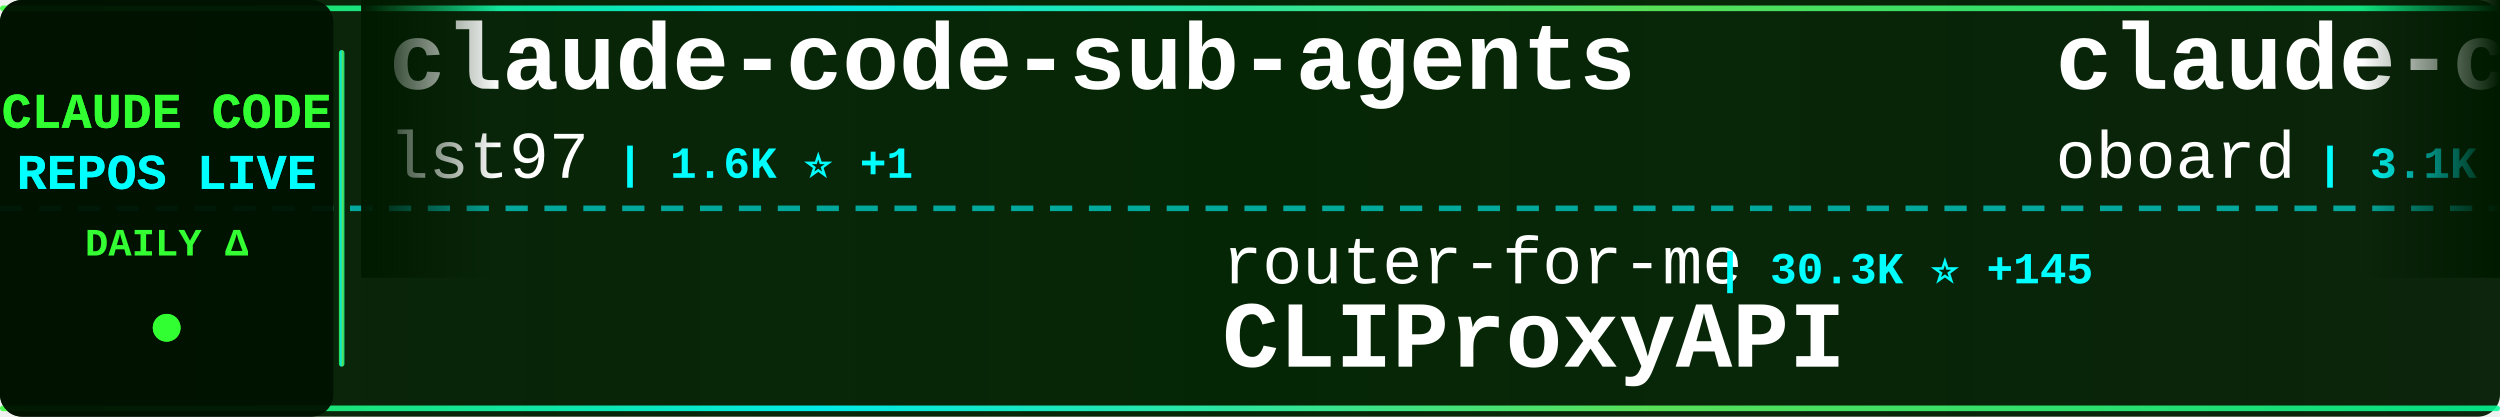
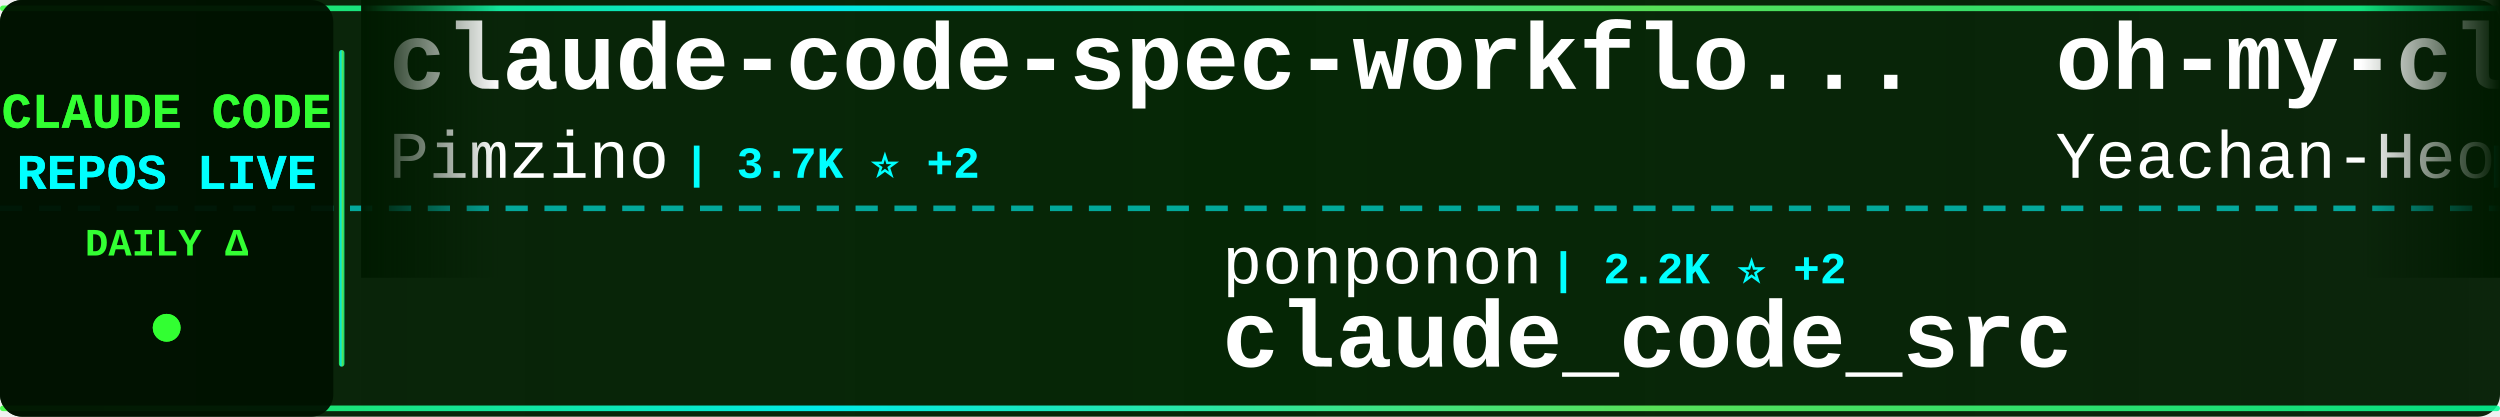
<svg xmlns="http://www.w3.org/2000/svg" width="900" height="150">
  <defs>
    <linearGradient id="tickerBg" x1="0%" y1="0%" x2="100%" y2="0%">
      <stop offset="0%" style="stop-color:#001a00;stop-opacity:0.95" />
      <stop offset="50%" style="stop-color:#002200;stop-opacity:0.98" />
      <stop offset="100%" style="stop-color:#001a00;stop-opacity:0.95" />
    </linearGradient>
    <linearGradient id="borderGrad" x1="0%" y1="0%" x2="100%" y2="0%">
      <stop offset="0%" style="stop-color:#33ff33;stop-opacity:0.85">
        <animate attributeName="stop-opacity" values="0.85;1;0.85" dur="2s" repeatCount="indefinite" />
      </stop>
      <stop offset="33%" style="stop-color:#00ffff;stop-opacity:0.9">
        <animate attributeName="stop-opacity" values="0.9;1;0.9" dur="2.2s" repeatCount="indefinite" />
      </stop>
      <stop offset="66%" style="stop-color:#66ff66;stop-opacity:0.85">
        <animate attributeName="stop-opacity" values="0.85;1;0.85" dur="1.8s" repeatCount="indefinite" />
      </stop>
      <stop offset="100%" style="stop-color:#00ff99;stop-opacity:0.85">
        <animate attributeName="stop-opacity" values="0.85;1;0.85" dur="2s" repeatCount="indefinite" />
      </stop>
    </linearGradient>
    <filter id="textGlow">
      <feGaussianBlur stdDeviation="0.1" result="coloredBlur" />
      <feMerge>
        <feMergeNode in="coloredBlur" />
        <feMergeNode in="SourceGraphic" />
      </feMerge>
    </filter>
    <filter id="metricGlow">
      <feGaussianBlur stdDeviation="0.2" result="coloredBlur" />
      <feMerge>
        <feMergeNode in="coloredBlur" />
        <feMergeNode in="SourceGraphic" />
      </feMerge>
    </filter>
    <linearGradient id="leftFade" x1="0%" y1="0%" x2="100%" y2="0%">
      <stop offset="0%" style="stop-color:#001a00;stop-opacity:1" />
      <stop offset="100%" style="stop-color:#001a00;stop-opacity:0" />
    </linearGradient>
    <linearGradient id="rightFade" x1="0%" y1="0%" x2="100%" y2="0%">
      <stop offset="0%" style="stop-color:#001a00;stop-opacity:0" />
      <stop offset="100%" style="stop-color:#001a00;stop-opacity:1" />
    </linearGradient>
  </defs>
  <rect width="900" height="150" fill="url(#tickerBg)" rx="8" />
  <rect x="0" y="2" width="900" height="2" fill="url(#borderGrad)" rx="1" />
  <rect x="0" y="146" width="900" height="2" fill="url(#borderGrad)" rx="1" />
  <line x1="0" y1="75" x2="900" y2="75" stroke="#00ffff" stroke-width="2" stroke-dasharray="8 6" opacity="0.6" />
  <rect x="0" y="0" width="120" height="150" fill="#001100" opacity="0.95" rx="8" />
  <text x="60" y="46" font-family="'Courier New', monospace" font-size="18" font-weight="bold" fill="#33ff33" text-anchor="middle" filter="url(#textGlow)">
    CLAUDE CODE
  </text>
  <text x="60" y="68" font-family="'Courier New', monospace" font-size="18" font-weight="bold" fill="#00ffff" text-anchor="middle" filter="url(#textGlow)">
    REPOS LIVE
  </text>
  <text x="60" y="92" font-family="'Courier New', monospace" font-size="14" font-weight="bold" fill="#33ff33" text-anchor="middle">
    DAILY Δ
  </text>
  <circle cx="60" cy="118" r="5" fill="#33ff33" filter="url(#metricGlow)">
    <animate attributeName="r" values="4;6;4" dur="1.5s" repeatCount="indefinite" />
    <animate attributeName="opacity" values="0.6;1;0.6" dur="1.5s" repeatCount="indefinite" />
  </circle>
  <rect x="122" y="18" width="2" height="114" fill="url(#borderGrad)" rx="1" />
  <clipPath id="tickerClip">
    <rect x="130" y="0" width="770" height="150" />
  </clipPath>
  <g clip-path="url(#tickerClip)">
    <g id="tickerItems">
      <animateTransform attributeName="transform" attributeType="XML" type="translate" from="0 0" to="-3000 0" dur="54s" repeatCount="indefinite" />
      <g transform="translate(0, 0)">
-         <text x="140" y="32" font-family="'Courier New', monospace" font-size="34" font-weight="bold" fill="#ffffff">claude-code-sub-agents</text>
-         <text x="140" y="64" font-family="'Courier New', monospace" font-size="24" font-weight="normal" fill="#ffffff" opacity="1.0">lst97</text>
-         <text x="222" y="64" font-family="'Courier New', monospace" font-size="16" font-weight="bold" fill="#00ffff"> | 1.6K ⭐ +1</text>
+         <text x="140" y="32" font-family="'Courier New', monospace" font-size="34" font-weight="bold" fill="#ffffff">claude-code-spec-workflo...</text>
+         <text x="140" y="64" font-family="'Courier New', monospace" font-size="24" font-weight="normal" fill="#ffffff" opacity="1.0">Pimzino</text>
+         <text x="246" y="64" font-family="'Courier New', monospace" font-size="16" font-weight="bold" fill="#00ffff"> | 3.7K ⭐ +2</text>
      </g>
      <g transform="translate(300, 0)">
-         <text x="140" y="102" font-family="'Courier New', monospace" font-size="24" font-weight="normal" fill="#ffffff" opacity="1.0">router-for-me</text>
-         <text x="318" y="102" font-family="'Courier New', monospace" font-size="16" font-weight="bold" fill="#00ffff"> | 30.3K ⭐ +145</text>
-         <text x="140" y="132" font-family="'Courier New', monospace" font-size="34" font-weight="bold" fill="#ffffff">CLIProxyAPI</text>
+         <text x="140" y="102" font-family="'Courier New', monospace" font-size="24" font-weight="normal" fill="#ffffff" opacity="1.0">ponponon</text>
+         <text x="258" y="102" font-family="'Courier New', monospace" font-size="16" font-weight="bold" fill="#00ffff"> | 2.2K ⭐ +2</text>
+         <text x="140" y="132" font-family="'Courier New', monospace" font-size="34" font-weight="bold" fill="#ffffff">claude_code_src</text>
      </g>
      <g transform="translate(600, 0)">
-         <text x="140" y="32" font-family="'Courier New', monospace" font-size="34" font-weight="bold" fill="#ffffff">claude-code-rev</text>
-         <text x="140" y="64" font-family="'Courier New', monospace" font-size="24" font-weight="normal" fill="#ffffff" opacity="1.0">oboard</text>
-         <text x="234" y="64" font-family="'Courier New', monospace" font-size="16" font-weight="bold" fill="#00ffff"> | 3.1K ⭐ +1</text>
+         <text x="140" y="32" font-family="'Courier New', monospace" font-size="34" font-weight="bold" fill="#ffffff">oh-my-claudecode</text>
+         <text x="140" y="64" font-family="'Courier New', monospace" font-size="24" font-weight="normal" fill="#ffffff" opacity="1.0">Yeachan-Heo</text>
+         <text x="294" y="64" font-family="'Courier New', monospace" font-size="16" font-weight="bold" fill="#00ffff"> | 32.3K ⭐ +105</text>
      </g>
      <g transform="translate(900, 0)">
-         <text x="140" y="102" font-family="'Courier New', monospace" font-size="24" font-weight="normal" fill="#ffffff" opacity="1.0">sickn33</text>
-         <text x="246" y="102" font-family="'Courier New', monospace" font-size="16" font-weight="bold" fill="#00ffff"> | 36.0K ⭐ +120</text>
-         <text x="140" y="132" font-family="'Courier New', monospace" font-size="34" font-weight="bold" fill="#ffffff">antigravity-awesome-skil...</text>
+         <text x="140" y="102" font-family="'Courier New', monospace" font-size="24" font-weight="normal" fill="#ffffff" opacity="1.0">RishabhK103</text>
+         <text x="294" y="102" font-family="'Courier New', monospace" font-size="16" font-weight="bold" fill="#00ffff"> | 72 ⭐</text>
+         <text x="140" y="132" font-family="'Courier New', monospace" font-size="34" font-weight="bold" fill="#ffffff">claude-code</text>
      </g>
      <g transform="translate(1200, 0)">
        <text x="140" y="32" font-family="'Courier New', monospace" font-size="34" font-weight="bold" fill="#ffffff">claude-code</text>
-         <text x="140" y="64" font-family="'Courier New', monospace" font-size="24" font-weight="normal" fill="#ffffff" opacity="1.0">codeaashu</text>
-         <text x="270" y="64" font-family="'Courier New', monospace" font-size="16" font-weight="bold" fill="#00ffff"> | 2.4K ⭐ +9</text>
+         <text x="140" y="64" font-family="'Courier New', monospace" font-size="24" font-weight="normal" fill="#ffffff" opacity="1.0">mehmoodosman</text>
+         <text x="306" y="64" font-family="'Courier New', monospace" font-size="16" font-weight="bold" fill="#00ffff"> | 168 ⭐ +1</text>
      </g>
      <g transform="translate(1500, 0)">
-         <text x="140" y="102" font-family="'Courier New', monospace" font-size="24" font-weight="normal" fill="#ffffff" opacity="1.0">Windy3f3f3f3f</text>
-         <text x="318" y="102" font-family="'Courier New', monospace" font-size="16" font-weight="bold" fill="#00ffff"> | 1.1K ⭐ +3</text>
-         <text x="140" y="132" font-family="'Courier New', monospace" font-size="34" font-weight="bold" fill="#ffffff">claude-code-from-scratch</text>
+         <text x="140" y="102" font-family="'Courier New', monospace" font-size="24" font-weight="normal" fill="#ffffff" opacity="1.0">jarmuine</text>
+         <text x="258" y="102" font-family="'Courier New', monospace" font-size="16" font-weight="bold" fill="#00ffff"> | 2.1K ⭐ +5</text>
+         <text x="140" y="132" font-family="'Courier New', monospace" font-size="34" font-weight="bold" fill="#ffffff">claude-code</text>
      </g>
      <g transform="translate(1800, 0)">
-         <text x="140" y="32" font-family="'Courier New', monospace" font-size="34" font-weight="bold" fill="#ffffff">claude-code-cli</text>
-         <text x="140" y="64" font-family="'Courier New', monospace" font-size="24" font-weight="normal" fill="#ffffff" opacity="1.0">huangserva</text>
-         <text x="282" y="64" font-family="'Courier New', monospace" font-size="16" font-weight="bold" fill="#00ffff"> | 571 ⭐ +3</text>
+         <text x="140" y="32" font-family="'Courier New', monospace" font-size="34" font-weight="bold" fill="#ffffff">claude-code</text>
+         <text x="140" y="64" font-family="'Courier New', monospace" font-size="24" font-weight="normal" fill="#ffffff" opacity="1.0">xorespesp</text>
+         <text x="270" y="64" font-family="'Courier New', monospace" font-size="16" font-weight="bold" fill="#00ffff"> | 221 ⭐ +1</text>
      </g>
      <g transform="translate(2100, 0)">
-         <text x="140" y="102" font-family="'Courier New', monospace" font-size="24" font-weight="normal" fill="#ffffff" opacity="1.0">affaan-m</text>
-         <text x="258" y="102" font-family="'Courier New', monospace" font-size="16" font-weight="bold" fill="#00ffff"> | 172.0K ⭐ +596</text>
-         <text x="140" y="132" font-family="'Courier New', monospace" font-size="34" font-weight="bold" fill="#ffffff">everything-claude-code</text>
+         <text x="140" y="102" font-family="'Courier New', monospace" font-size="24" font-weight="normal" fill="#ffffff" opacity="1.0">anthropics</text>
+         <text x="282" y="102" font-family="'Courier New', monospace" font-size="16" font-weight="bold" fill="#00ffff"> | 7.4K ⭐ +11</text>
+         <text x="140" y="132" font-family="'Courier New', monospace" font-size="34" font-weight="bold" fill="#ffffff">claude-code-action</text>
      </g>
      <g transform="translate(2400, 0)">
-         <text x="140" y="32" font-family="'Courier New', monospace" font-size="34" font-weight="bold" fill="#ffffff">awesome-claude-code-tool...</text>
-         <text x="140" y="64" font-family="'Courier New', monospace" font-size="24" font-weight="normal" fill="#ffffff" opacity="1.0">rohitg00</text>
-         <text x="258" y="64" font-family="'Courier New', monospace" font-size="16" font-weight="bold" fill="#00ffff"> | 1.5K ⭐ +8</text>
+         <text x="140" y="32" font-family="'Courier New', monospace" font-size="34" font-weight="bold" fill="#ffffff">claude-code-local</text>
+         <text x="140" y="64" font-family="'Courier New', monospace" font-size="24" font-weight="normal" fill="#ffffff" opacity="1.0">nicedreamzapp</text>
+         <text x="318" y="64" font-family="'Courier New', monospace" font-size="16" font-weight="bold" fill="#00ffff"> | 2.4K ⭐ +19</text>
      </g>
      <g transform="translate(2700, 0)">
-         <text x="140" y="102" font-family="'Courier New', monospace" font-size="24" font-weight="normal" fill="#ffffff" opacity="1.0">disler</text>
-         <text x="234" y="102" font-family="'Courier New', monospace" font-size="16" font-weight="bold" fill="#00ffff"> | 3.6K ⭐ +3</text>
-         <text x="140" y="132" font-family="'Courier New', monospace" font-size="34" font-weight="bold" fill="#ffffff">claude-code-hooks-master...</text>
+         <text x="140" y="102" font-family="'Courier New', monospace" font-size="24" font-weight="normal" fill="#ffffff" opacity="1.0">claude-code-best</text>
+         <text x="354" y="102" font-family="'Courier New', monospace" font-size="16" font-weight="bold" fill="#00ffff"> | 17.4K ⭐ +50</text>
+         <text x="140" y="132" font-family="'Courier New', monospace" font-size="34" font-weight="bold" fill="#ffffff">claude-code</text>
      </g>
      <g transform="translate(3000, 0)">
-         <text x="140" y="32" font-family="'Courier New', monospace" font-size="34" font-weight="bold" fill="#ffffff">claude-code-sub-agents</text>
-         <text x="140" y="64" font-family="'Courier New', monospace" font-size="24" font-weight="normal" fill="#ffffff" opacity="1.0">lst97</text>
-         <text x="222" y="64" font-family="'Courier New', monospace" font-size="16" font-weight="bold" fill="#00ffff"> | 1.6K ⭐ +1</text>
+         <text x="140" y="32" font-family="'Courier New', monospace" font-size="34" font-weight="bold" fill="#ffffff">claude-code-spec-workflo...</text>
+         <text x="140" y="64" font-family="'Courier New', monospace" font-size="24" font-weight="normal" fill="#ffffff" opacity="1.0">Pimzino</text>
+         <text x="246" y="64" font-family="'Courier New', monospace" font-size="16" font-weight="bold" fill="#00ffff"> | 3.7K ⭐ +2</text>
      </g>
      <g transform="translate(3300, 0)">
-         <text x="140" y="102" font-family="'Courier New', monospace" font-size="24" font-weight="normal" fill="#ffffff" opacity="1.0">router-for-me</text>
-         <text x="318" y="102" font-family="'Courier New', monospace" font-size="16" font-weight="bold" fill="#00ffff"> | 30.3K ⭐ +145</text>
-         <text x="140" y="132" font-family="'Courier New', monospace" font-size="34" font-weight="bold" fill="#ffffff">CLIProxyAPI</text>
+         <text x="140" y="102" font-family="'Courier New', monospace" font-size="24" font-weight="normal" fill="#ffffff" opacity="1.0">ponponon</text>
+         <text x="258" y="102" font-family="'Courier New', monospace" font-size="16" font-weight="bold" fill="#00ffff"> | 2.2K ⭐ +2</text>
+         <text x="140" y="132" font-family="'Courier New', monospace" font-size="34" font-weight="bold" fill="#ffffff">claude_code_src</text>
      </g>
      <g transform="translate(3600, 0)">
-         <text x="140" y="32" font-family="'Courier New', monospace" font-size="34" font-weight="bold" fill="#ffffff">claude-code-rev</text>
-         <text x="140" y="64" font-family="'Courier New', monospace" font-size="24" font-weight="normal" fill="#ffffff" opacity="1.0">oboard</text>
-         <text x="234" y="64" font-family="'Courier New', monospace" font-size="16" font-weight="bold" fill="#00ffff"> | 3.1K ⭐ +1</text>
+         <text x="140" y="32" font-family="'Courier New', monospace" font-size="34" font-weight="bold" fill="#ffffff">oh-my-claudecode</text>
+         <text x="140" y="64" font-family="'Courier New', monospace" font-size="24" font-weight="normal" fill="#ffffff" opacity="1.0">Yeachan-Heo</text>
+         <text x="294" y="64" font-family="'Courier New', monospace" font-size="16" font-weight="bold" fill="#00ffff"> | 32.3K ⭐ +105</text>
      </g>
      <g transform="translate(3900, 0)">
-         <text x="140" y="102" font-family="'Courier New', monospace" font-size="24" font-weight="normal" fill="#ffffff" opacity="1.0">sickn33</text>
-         <text x="246" y="102" font-family="'Courier New', monospace" font-size="16" font-weight="bold" fill="#00ffff"> | 36.0K ⭐ +120</text>
-         <text x="140" y="132" font-family="'Courier New', monospace" font-size="34" font-weight="bold" fill="#ffffff">antigravity-awesome-skil...</text>
+         <text x="140" y="102" font-family="'Courier New', monospace" font-size="24" font-weight="normal" fill="#ffffff" opacity="1.0">RishabhK103</text>
+         <text x="294" y="102" font-family="'Courier New', monospace" font-size="16" font-weight="bold" fill="#00ffff"> | 72 ⭐</text>
+         <text x="140" y="132" font-family="'Courier New', monospace" font-size="34" font-weight="bold" fill="#ffffff">claude-code</text>
      </g>
    </g>
  </g>
  <rect x="130" y="0" width="50" height="100" fill="url(#leftFade)" />
  <rect x="850" y="0" width="50" height="100" fill="url(#rightFade)" />
</svg>
